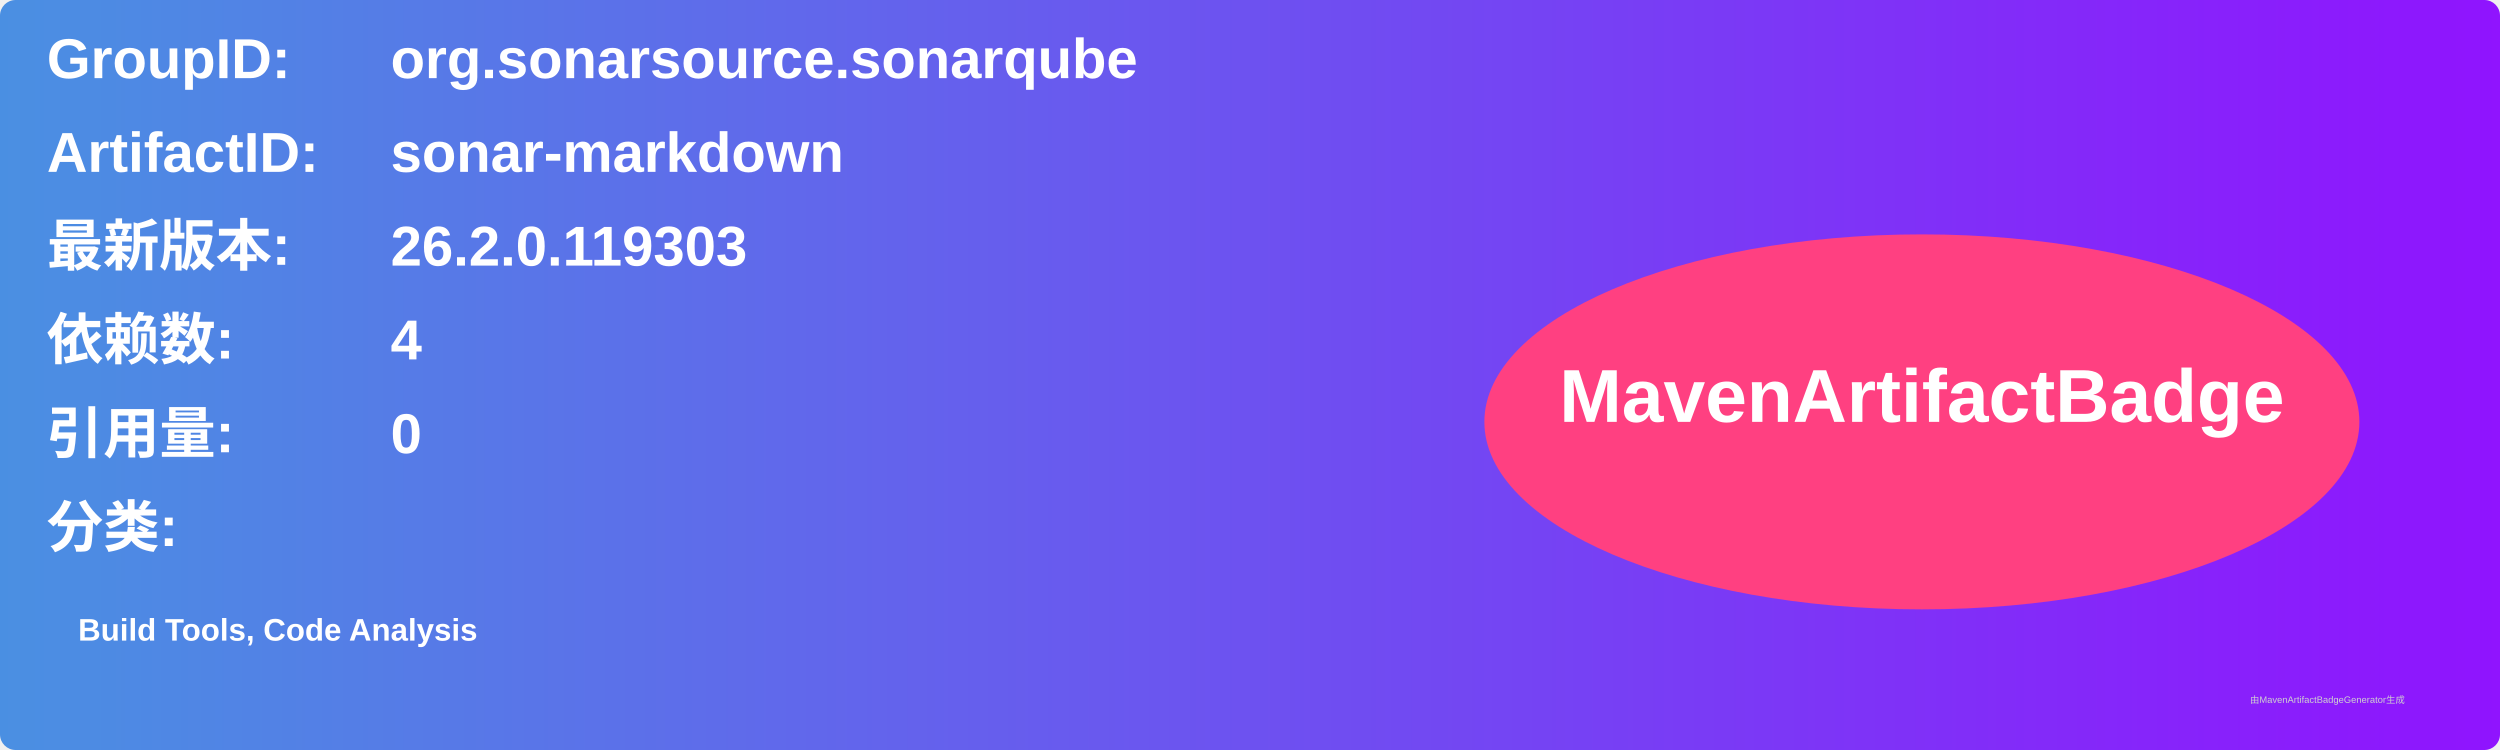
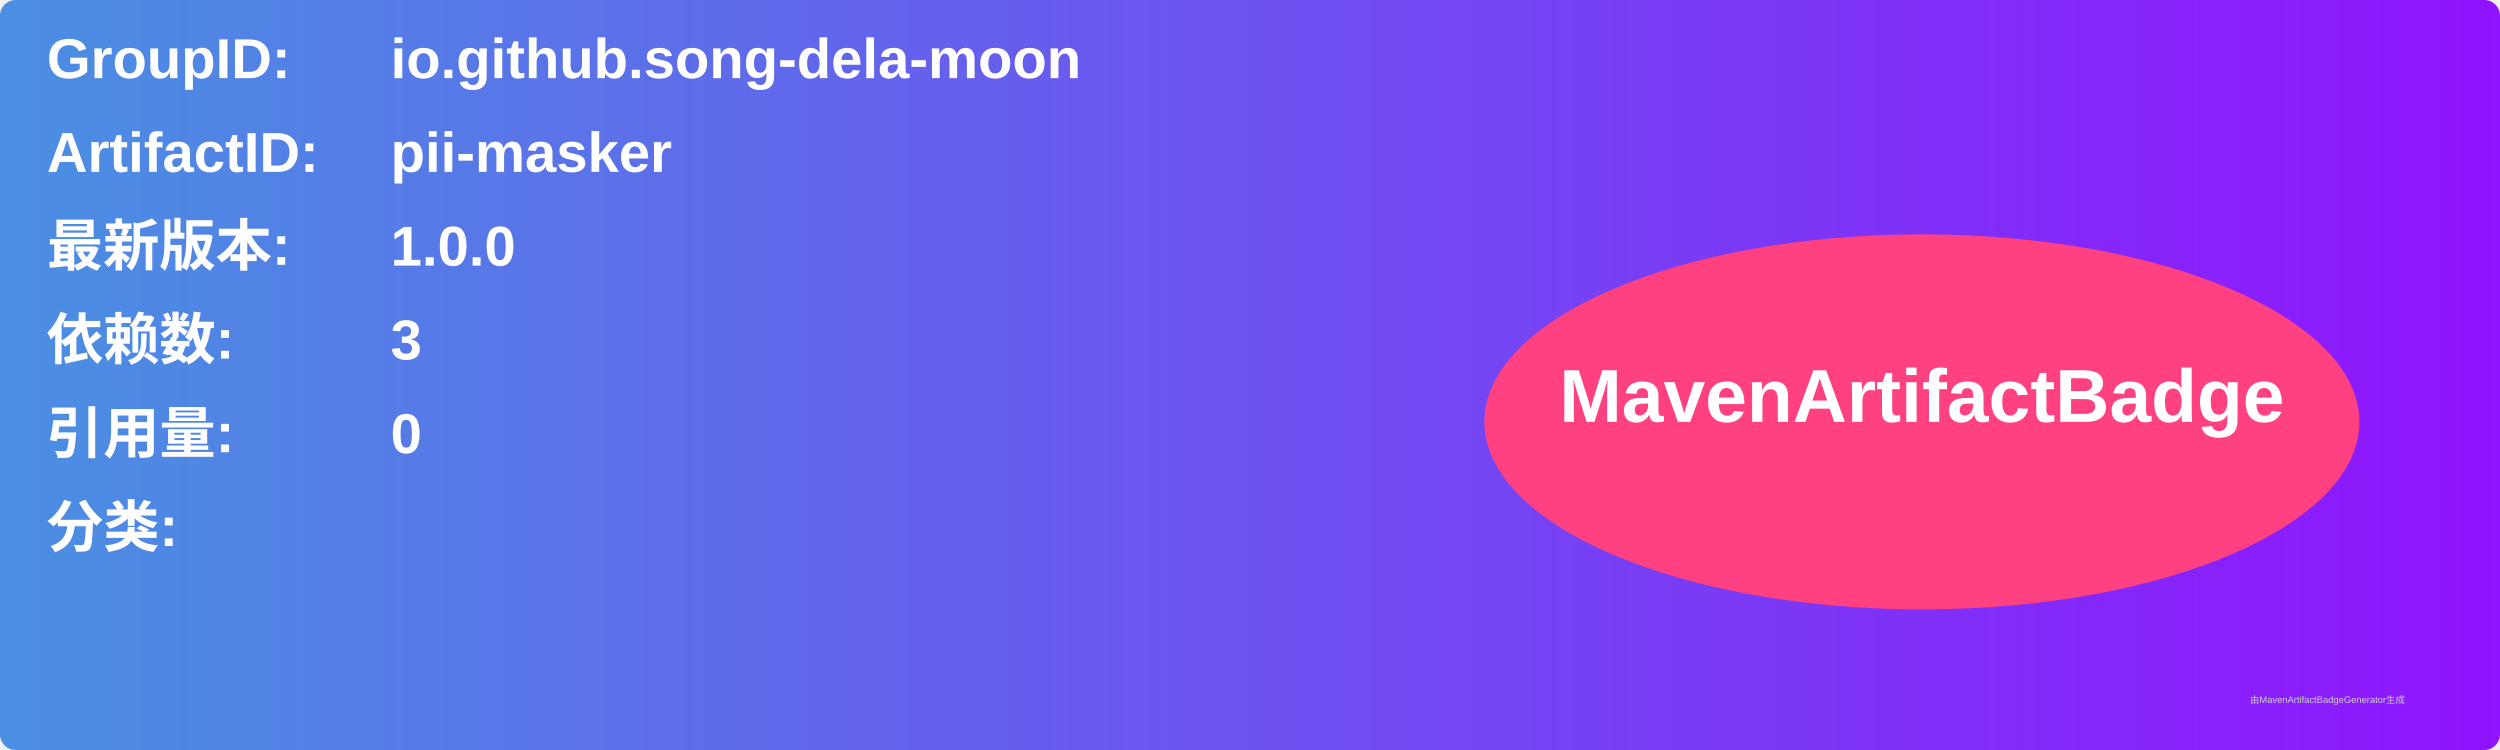
<svg xmlns="http://www.w3.org/2000/svg" width="800" height="240" viewBox="0 0 800 240">
  <linearGradient id="grad" x1="0%" y1="0%" x2="100%" y2="0%">
    <stop offset="0%" stop-color="#4a90e2" />
    <stop offset="100%" stop-color="#9013fe" />
  </linearGradient>
  <rect width="100%" height="100%" rx="5" ry="5" fill="url(#grad)" />
  <g transform="translate(15, 15)">
    <text x="0" y="10" font-family="Arial" font-size="18" fill="white" font-weight="bold" width="260">GroupID:</text>
-     <text x="110" y="10" font-family="Arial" font-size="18" fill="white" font-weight="bold" width="460">org.sonarsource.sonarqube</text>
+     <text x="110" y="10" font-family="Arial" font-size="18" fill="white" font-weight="bold" width="460">io.github.song-dela-moon</text>
    <text x="0" y="40" font-family="Arial" font-size="18" fill="white" font-weight="bold" width="260">ArtifactID:</text>
-     <text x="110" y="40" font-family="Arial" font-size="18" fill="white" font-weight="bold" width="460">sonar-markdown</text>
+     <text x="110" y="40" font-family="Arial" font-size="18" fill="white" font-weight="bold" width="460">pii-masker</text>
    <text x="0" y="70" font-family="Arial" font-size="18" fill="white" font-weight="bold">最新版本:</text>
    <text x="110" y="70" font-family="Arial" font-size="18" fill="white" font-weight="bold">
-       <tspan font-weight="bold">26.2.0.119303</tspan>
+       <tspan font-weight="bold">1.0.0</tspan>
    </text>
    <text x="0" y="100" font-family="Arial" font-size="18" fill="white" font-weight="bold">依赖数: </text>
    <text x="110" y="100" font-family="Arial" font-size="18" fill="white">
-       <tspan font-weight="bold">4</tspan>
+       <tspan font-weight="bold">3</tspan>
    </text>
    <text x="0" y="130" font-family="Arial" font-size="18" fill="white" font-weight="bold">引用量: </text>
    <text x="110" y="130" font-family="Arial" font-size="18" fill="white">
      <tspan font-weight="bold">0</tspan>
    </text>
    <text x="0" y="160" font-family="Arial" font-size="18" fill="white" font-weight="bold">分类:</text>
    <text x="10" y="190" font-family="Arial" font-size="10" fill="white">
-       <tspan font-weight="bold">Build Tools, Code Analysis</tspan>
+       <tspan font-weight="bold" />
    </text>
    <ellipse cx="600" cy="120" rx="140" ry="60" fill="#ff4081" />
    <text x="600" y="120" text-anchor="middle" font-family="Arial" font-size="24" fill="white" font-weight="bold">MavenArtifactBadge</text>
  </g>
  <text x="720" y="225" font-family="Arial" font-size="3" fill="#d0d0d0">由MavenArtifactBadgeGenerator生成</text>
</svg>
